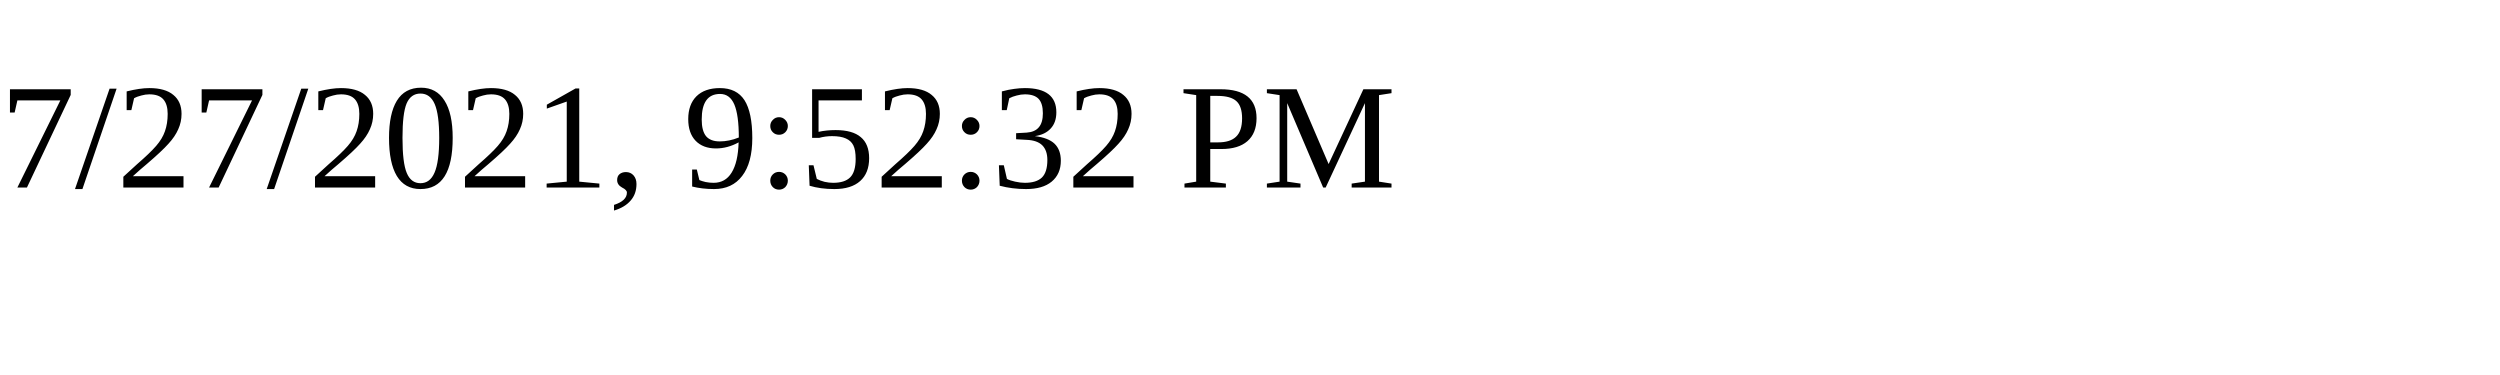
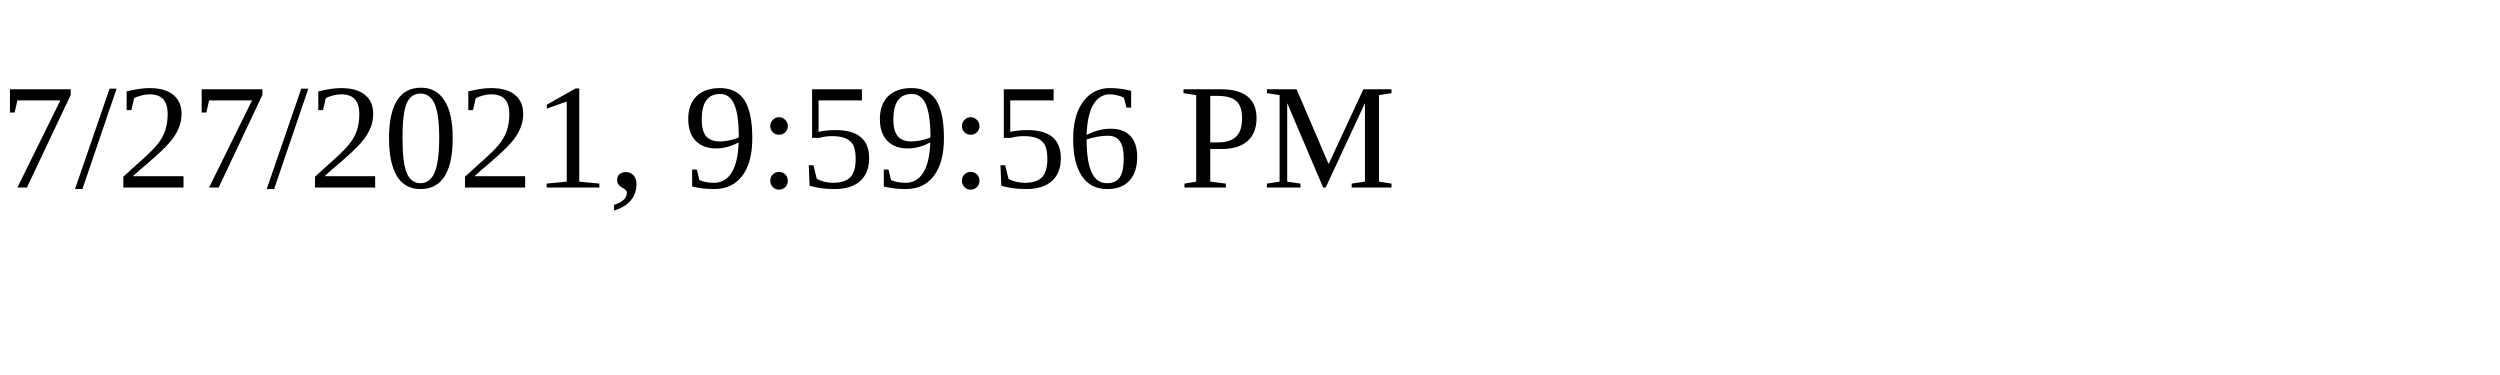
<svg xmlns="http://www.w3.org/2000/svg" height="30" width="200">
-   <text x="0" y="15">7/27/2021, 9:52:32 PM</text>
+   <text x="0" y="15">7/27/2021, 9:59:56 PM</text>
</svg>
